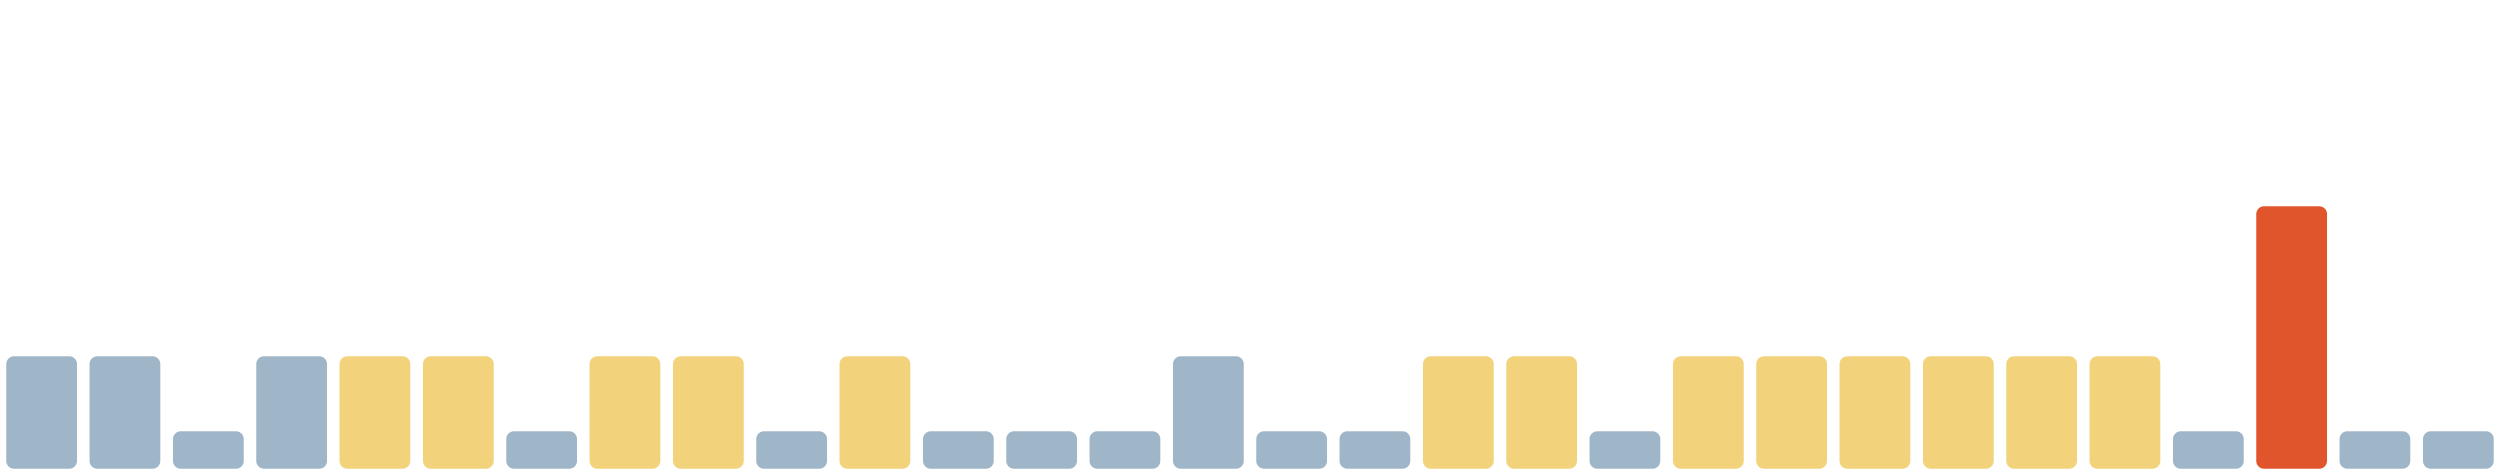
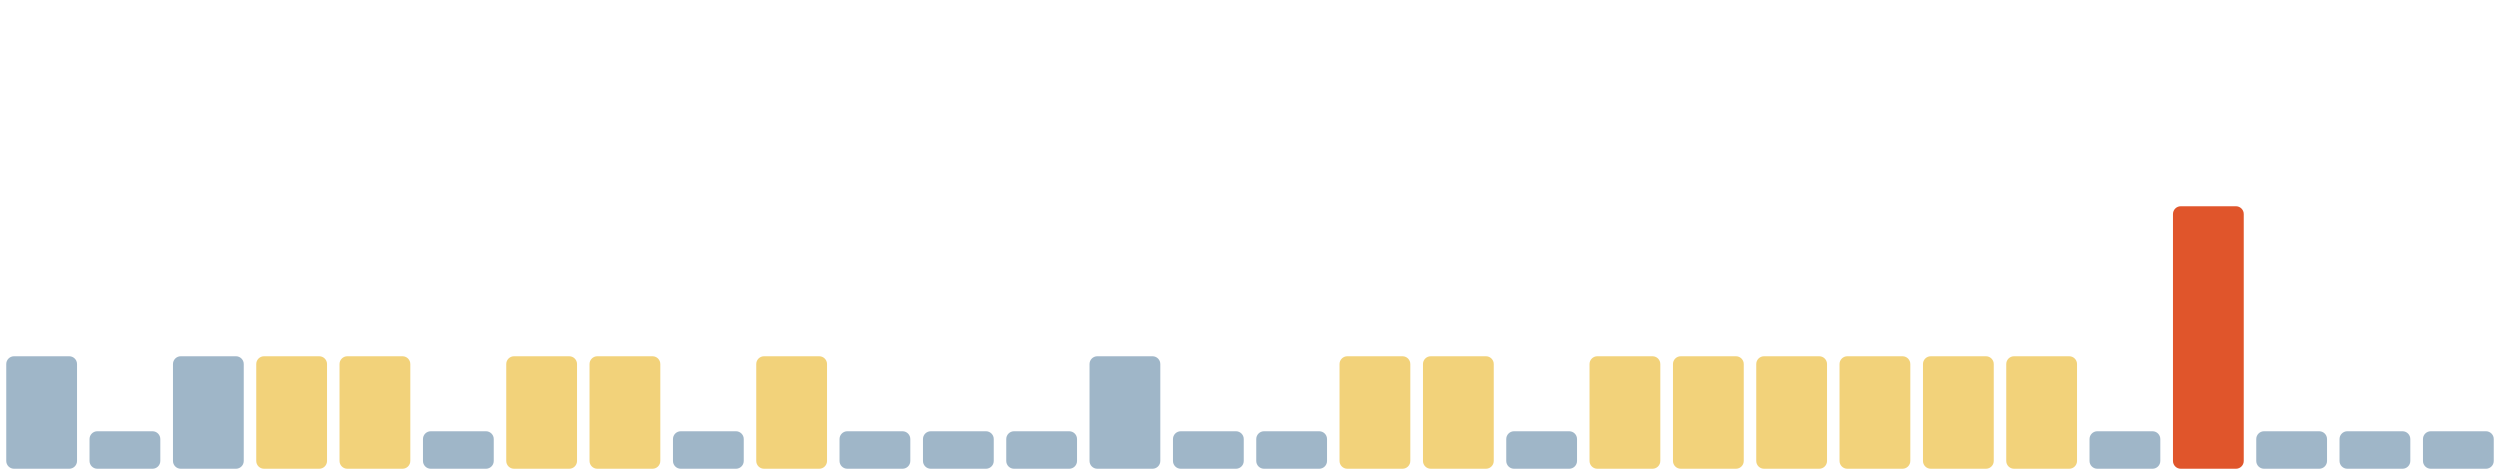
<svg xmlns="http://www.w3.org/2000/svg" viewBox="0 0 1600 300" width="1600" height="300" preserveAspectRatio="none" role="img" aria-label="Índice de huella climática de los últimos 30 días">
  <rect x="4.0" y="228" width="45.3" height="72" rx="5" fill="#9fb6c8" />
-   <rect x="57.3" y="228" width="45.3" height="72" rx="5" fill="#9fb6c8" />
-   <rect x="110.7" y="276" width="45.3" height="24" rx="5" fill="#9fb6c8" />
-   <rect x="164.0" y="228" width="45.3" height="72" rx="5" fill="#9fb6c8" />
+   <rect x="57.3" y="276" width="45.3" height="24" rx="5" fill="#9fb6c8" />
+   <rect x="110.7" y="228" width="45.3" height="72" rx="5" fill="#9fb6c8" />
+   <rect x="164.0" y="228" width="45.3" height="72" rx="5" fill="#f2d27a" />
  <rect x="217.3" y="228" width="45.3" height="72" rx="5" fill="#f2d27a" />
-   <rect x="270.7" y="228" width="45.3" height="72" rx="5" fill="#f2d27a" />
-   <rect x="324.0" y="276" width="45.3" height="24" rx="5" fill="#9fb6c8" />
+   <rect x="270.7" y="276" width="45.3" height="24" rx="5" fill="#9fb6c8" />
+   <rect x="324.0" y="228" width="45.3" height="72" rx="5" fill="#f2d27a" />
  <rect x="377.3" y="228" width="45.3" height="72" rx="5" fill="#f2d27a" />
-   <rect x="430.7" y="228" width="45.3" height="72" rx="5" fill="#f2d27a" />
-   <rect x="484.0" y="276" width="45.3" height="24" rx="5" fill="#9fb6c8" />
-   <rect x="537.3" y="228" width="45.3" height="72" rx="5" fill="#f2d27a" />
+   <rect x="430.7" y="276" width="45.3" height="24" rx="5" fill="#9fb6c8" />
+   <rect x="484.0" y="228" width="45.3" height="72" rx="5" fill="#f2d27a" />
+   <rect x="537.3" y="276" width="45.3" height="24" rx="5" fill="#9fb6c8" />
  <rect x="590.7" y="276" width="45.3" height="24" rx="5" fill="#9fb6c8" />
  <rect x="644.0" y="276" width="45.3" height="24" rx="5" fill="#9fb6c8" />
-   <rect x="697.3" y="276" width="45.3" height="24" rx="5" fill="#9fb6c8" />
-   <rect x="750.7" y="228" width="45.3" height="72" rx="5" fill="#9fb6c8" />
+   <rect x="697.3" y="228" width="45.3" height="72" rx="5" fill="#9fb6c8" />
+   <rect x="750.7" y="276" width="45.3" height="24" rx="5" fill="#9fb6c8" />
  <rect x="804.0" y="276" width="45.3" height="24" rx="5" fill="#9fb6c8" />
-   <rect x="857.3" y="276" width="45.3" height="24" rx="5" fill="#9fb6c8" />
+   <rect x="857.3" y="228" width="45.3" height="72" rx="5" fill="#f2d27a" />
  <rect x="910.7" y="228" width="45.3" height="72" rx="5" fill="#f2d27a" />
-   <rect x="964.0" y="228" width="45.3" height="72" rx="5" fill="#f2d27a" />
-   <rect x="1017.3" y="276" width="45.3" height="24" rx="5" fill="#9fb6c8" />
+   <rect x="964.0" y="276" width="45.3" height="24" rx="5" fill="#9fb6c8" />
+   <rect x="1017.3" y="228" width="45.3" height="72" rx="5" fill="#f2d27a" />
  <rect x="1070.7" y="228" width="45.3" height="72" rx="5" fill="#f2d27a" />
  <rect x="1124.0" y="228" width="45.3" height="72" rx="5" fill="#f2d27a" />
  <rect x="1177.3" y="228" width="45.3" height="72" rx="5" fill="#f2d27a" />
  <rect x="1230.7" y="228" width="45.3" height="72" rx="5" fill="#f2d27a" />
  <rect x="1284.0" y="228" width="45.3" height="72" rx="5" fill="#f2d27a" />
-   <rect x="1337.3" y="228" width="45.3" height="72" rx="5" fill="#f2d27a" />
-   <rect x="1390.7" y="276" width="45.3" height="24" rx="5" fill="#9fb6c8" />
-   <rect x="1444.0" y="132" width="45.3" height="168" rx="5" fill="#e0552b" />
+   <rect x="1337.3" y="276" width="45.3" height="24" rx="5" fill="#9fb6c8" />
+   <rect x="1390.7" y="132" width="45.3" height="168" rx="5" fill="#e0552b" />
+   <rect x="1444.0" y="276" width="45.3" height="24" rx="5" fill="#9fb6c8" />
  <rect x="1497.3" y="276" width="45.3" height="24" rx="5" fill="#9fb6c8" />
  <rect x="1550.7" y="276" width="45.3" height="24" rx="5" fill="#9fb6c8" />
</svg>
